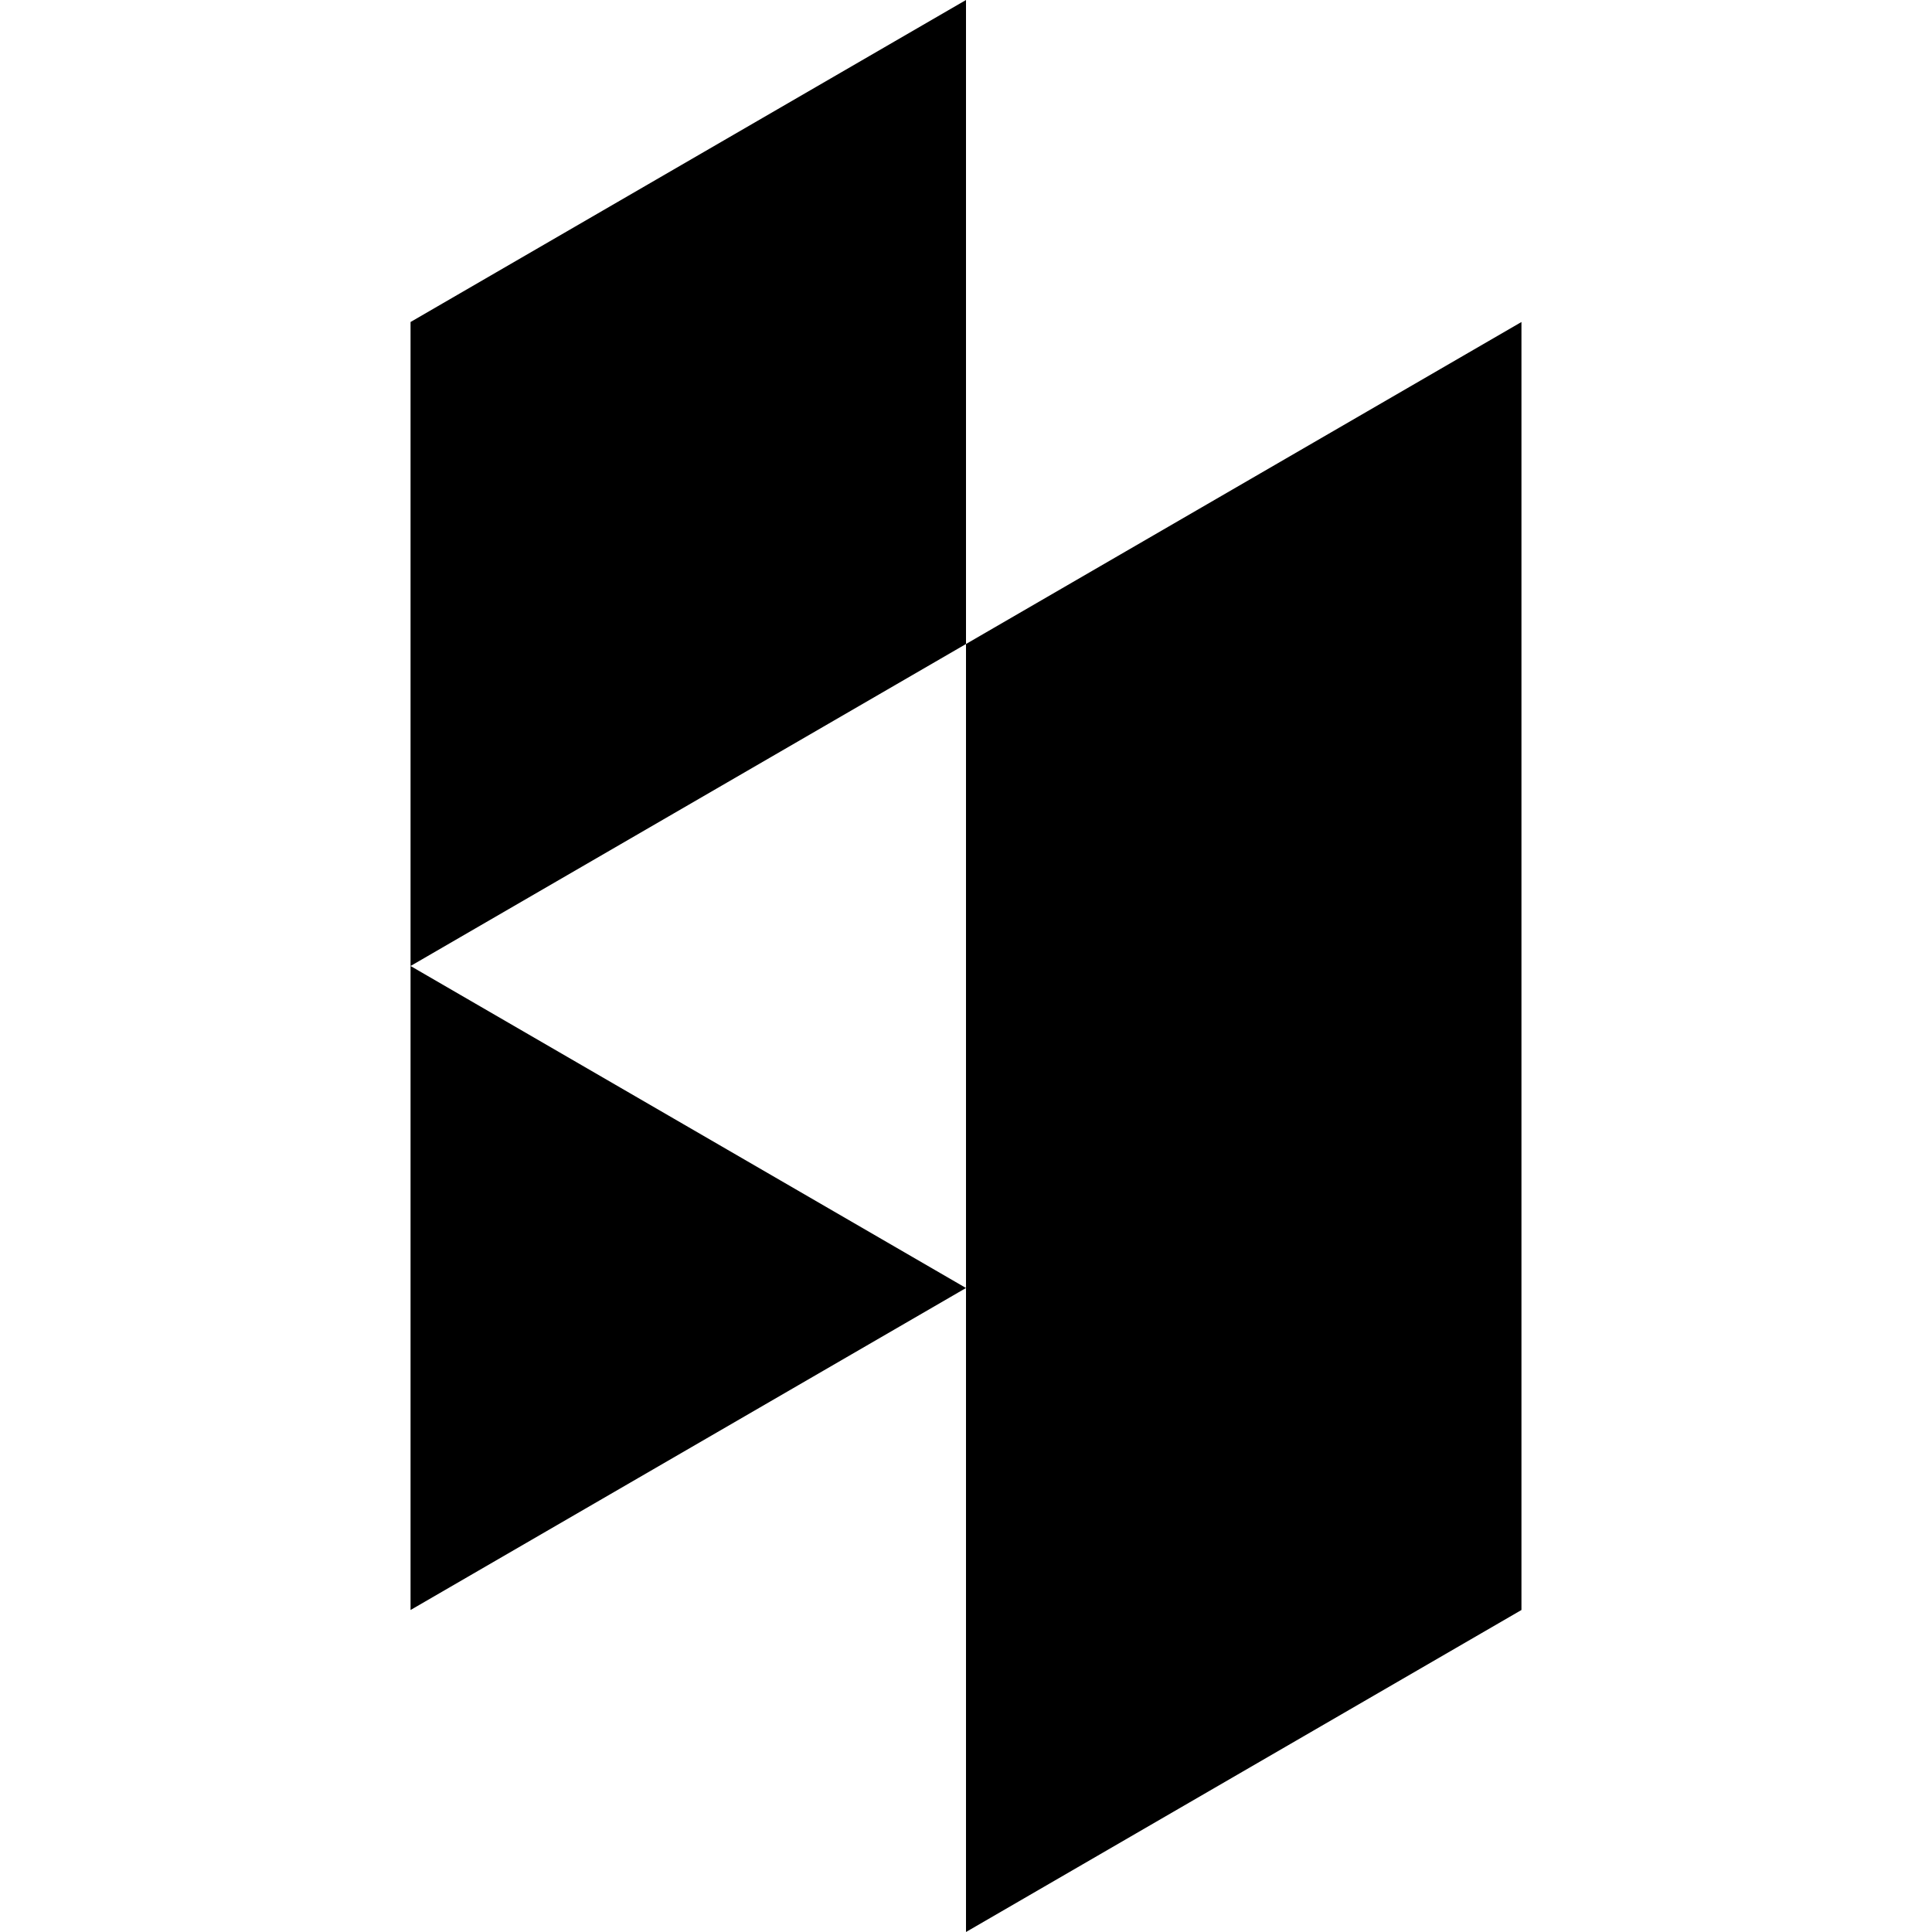
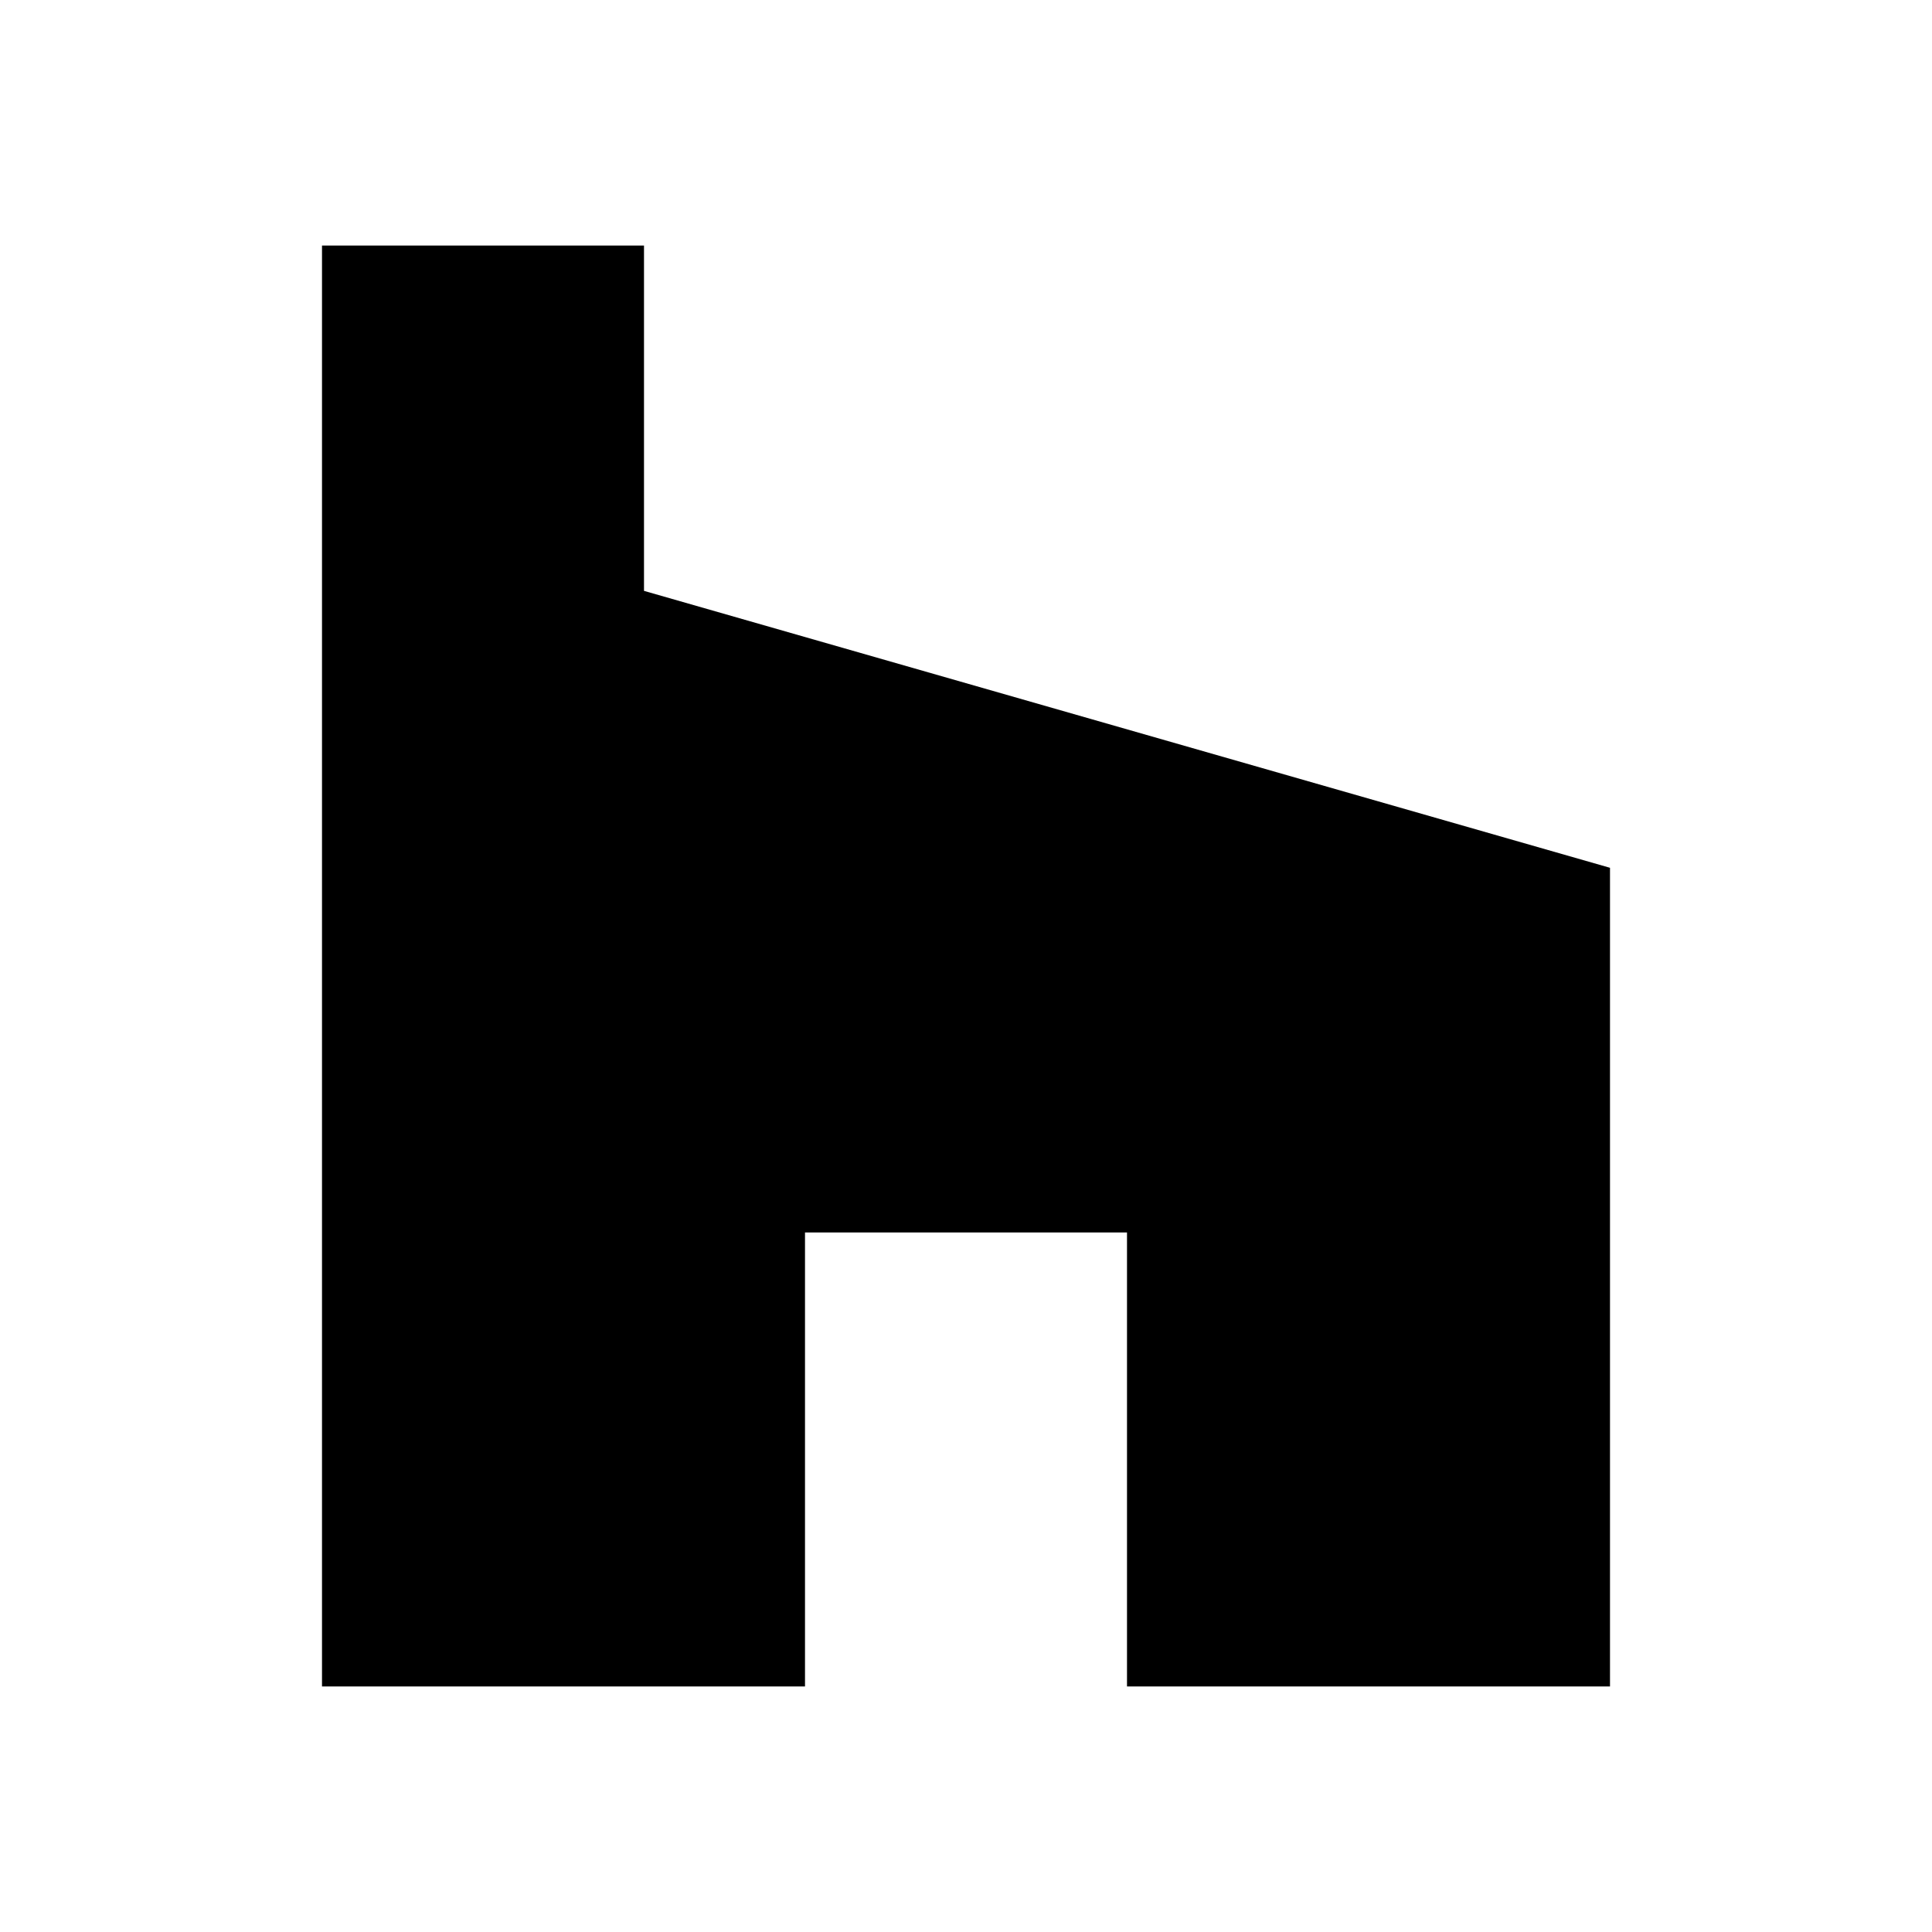
<svg xmlns="http://www.w3.org/2000/svg" version="1.1" width="24" height="24" viewBox="0 0 24 24">
-   <path d="M12,24V16L5.1,20V12H5.1V4L12,0V8L5.1,12L12,16V8L18.9,4V12H18.9V20L12,24Z" />
+   <path d="M14,20.95H20V10.78L8,7.34V3.05H4V20.95H10V15.31H14V20.95Z" />
</svg>
